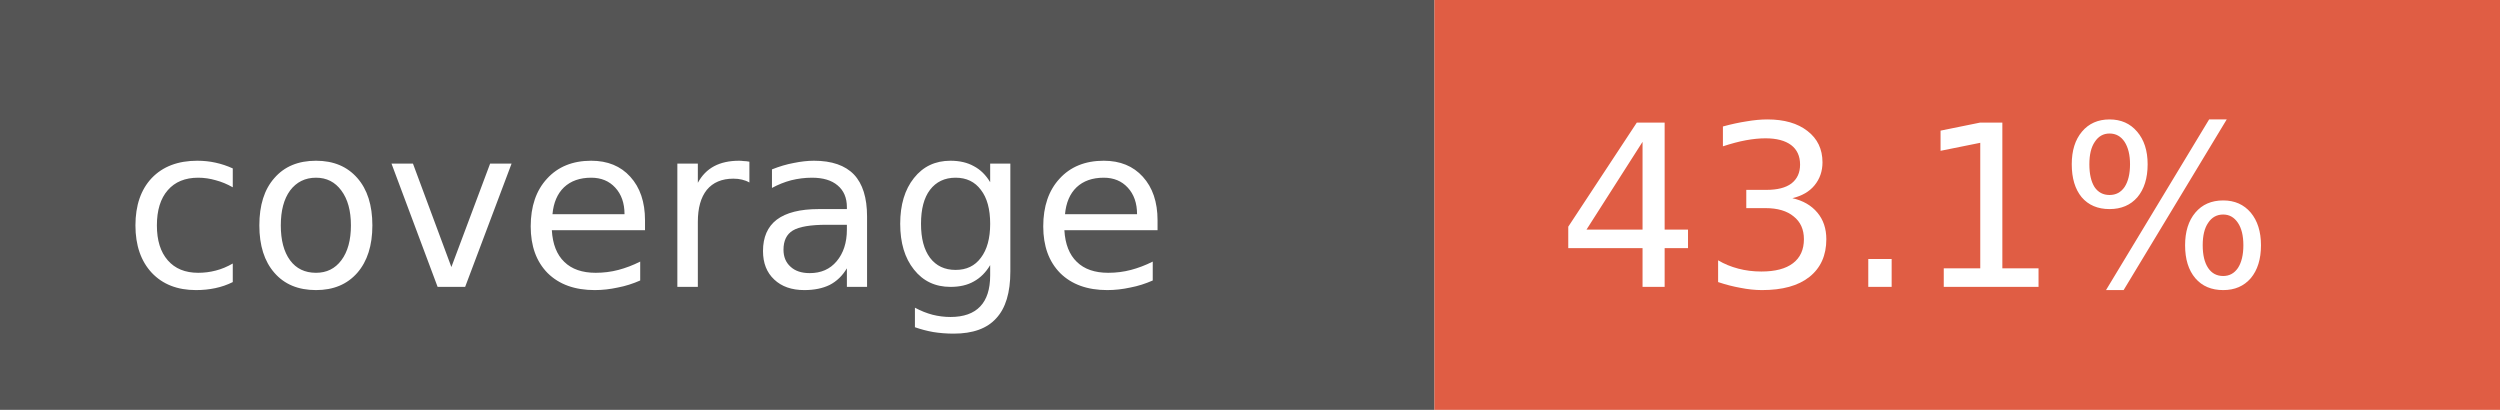
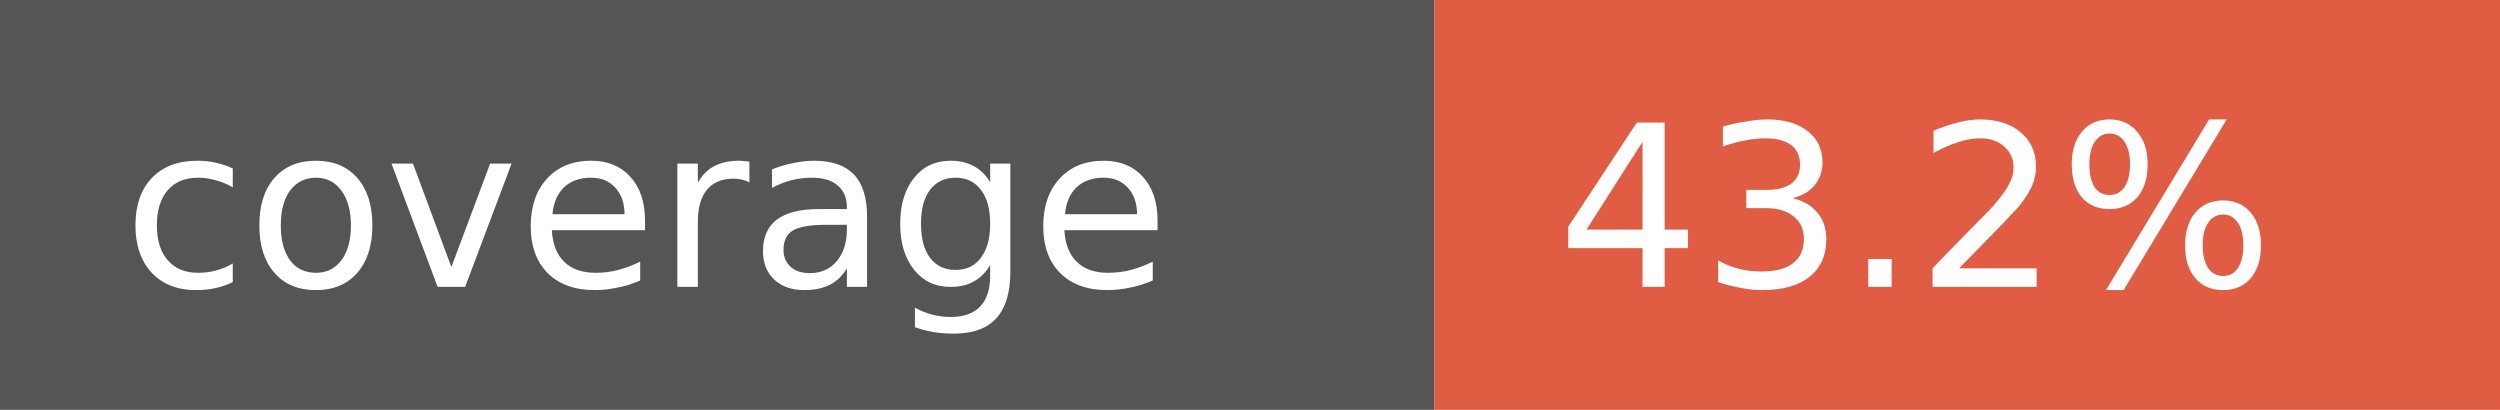
- <svg xmlns="http://www.w3.org/2000/svg" width="122" height="20" role="img" aria-label="coverage: 43.1%">
+ <svg xmlns="http://www.w3.org/2000/svg" width="122" height="20" role="img" aria-label="coverage: 43.2%">
  <rect width="70" height="20" fill="#555" />
  <rect x="70" width="52" height="20" fill="#e05d44" />
  <g fill="#fff" font-family="Verdana,Geneva,DejaVu Sans,sans-serif" font-size="11">
    <text x="6" y="14">coverage</text>
-     <text x="76" y="14">43.1%</text>
+     <text x="76" y="14">43.2%</text>
  </g>
</svg>
